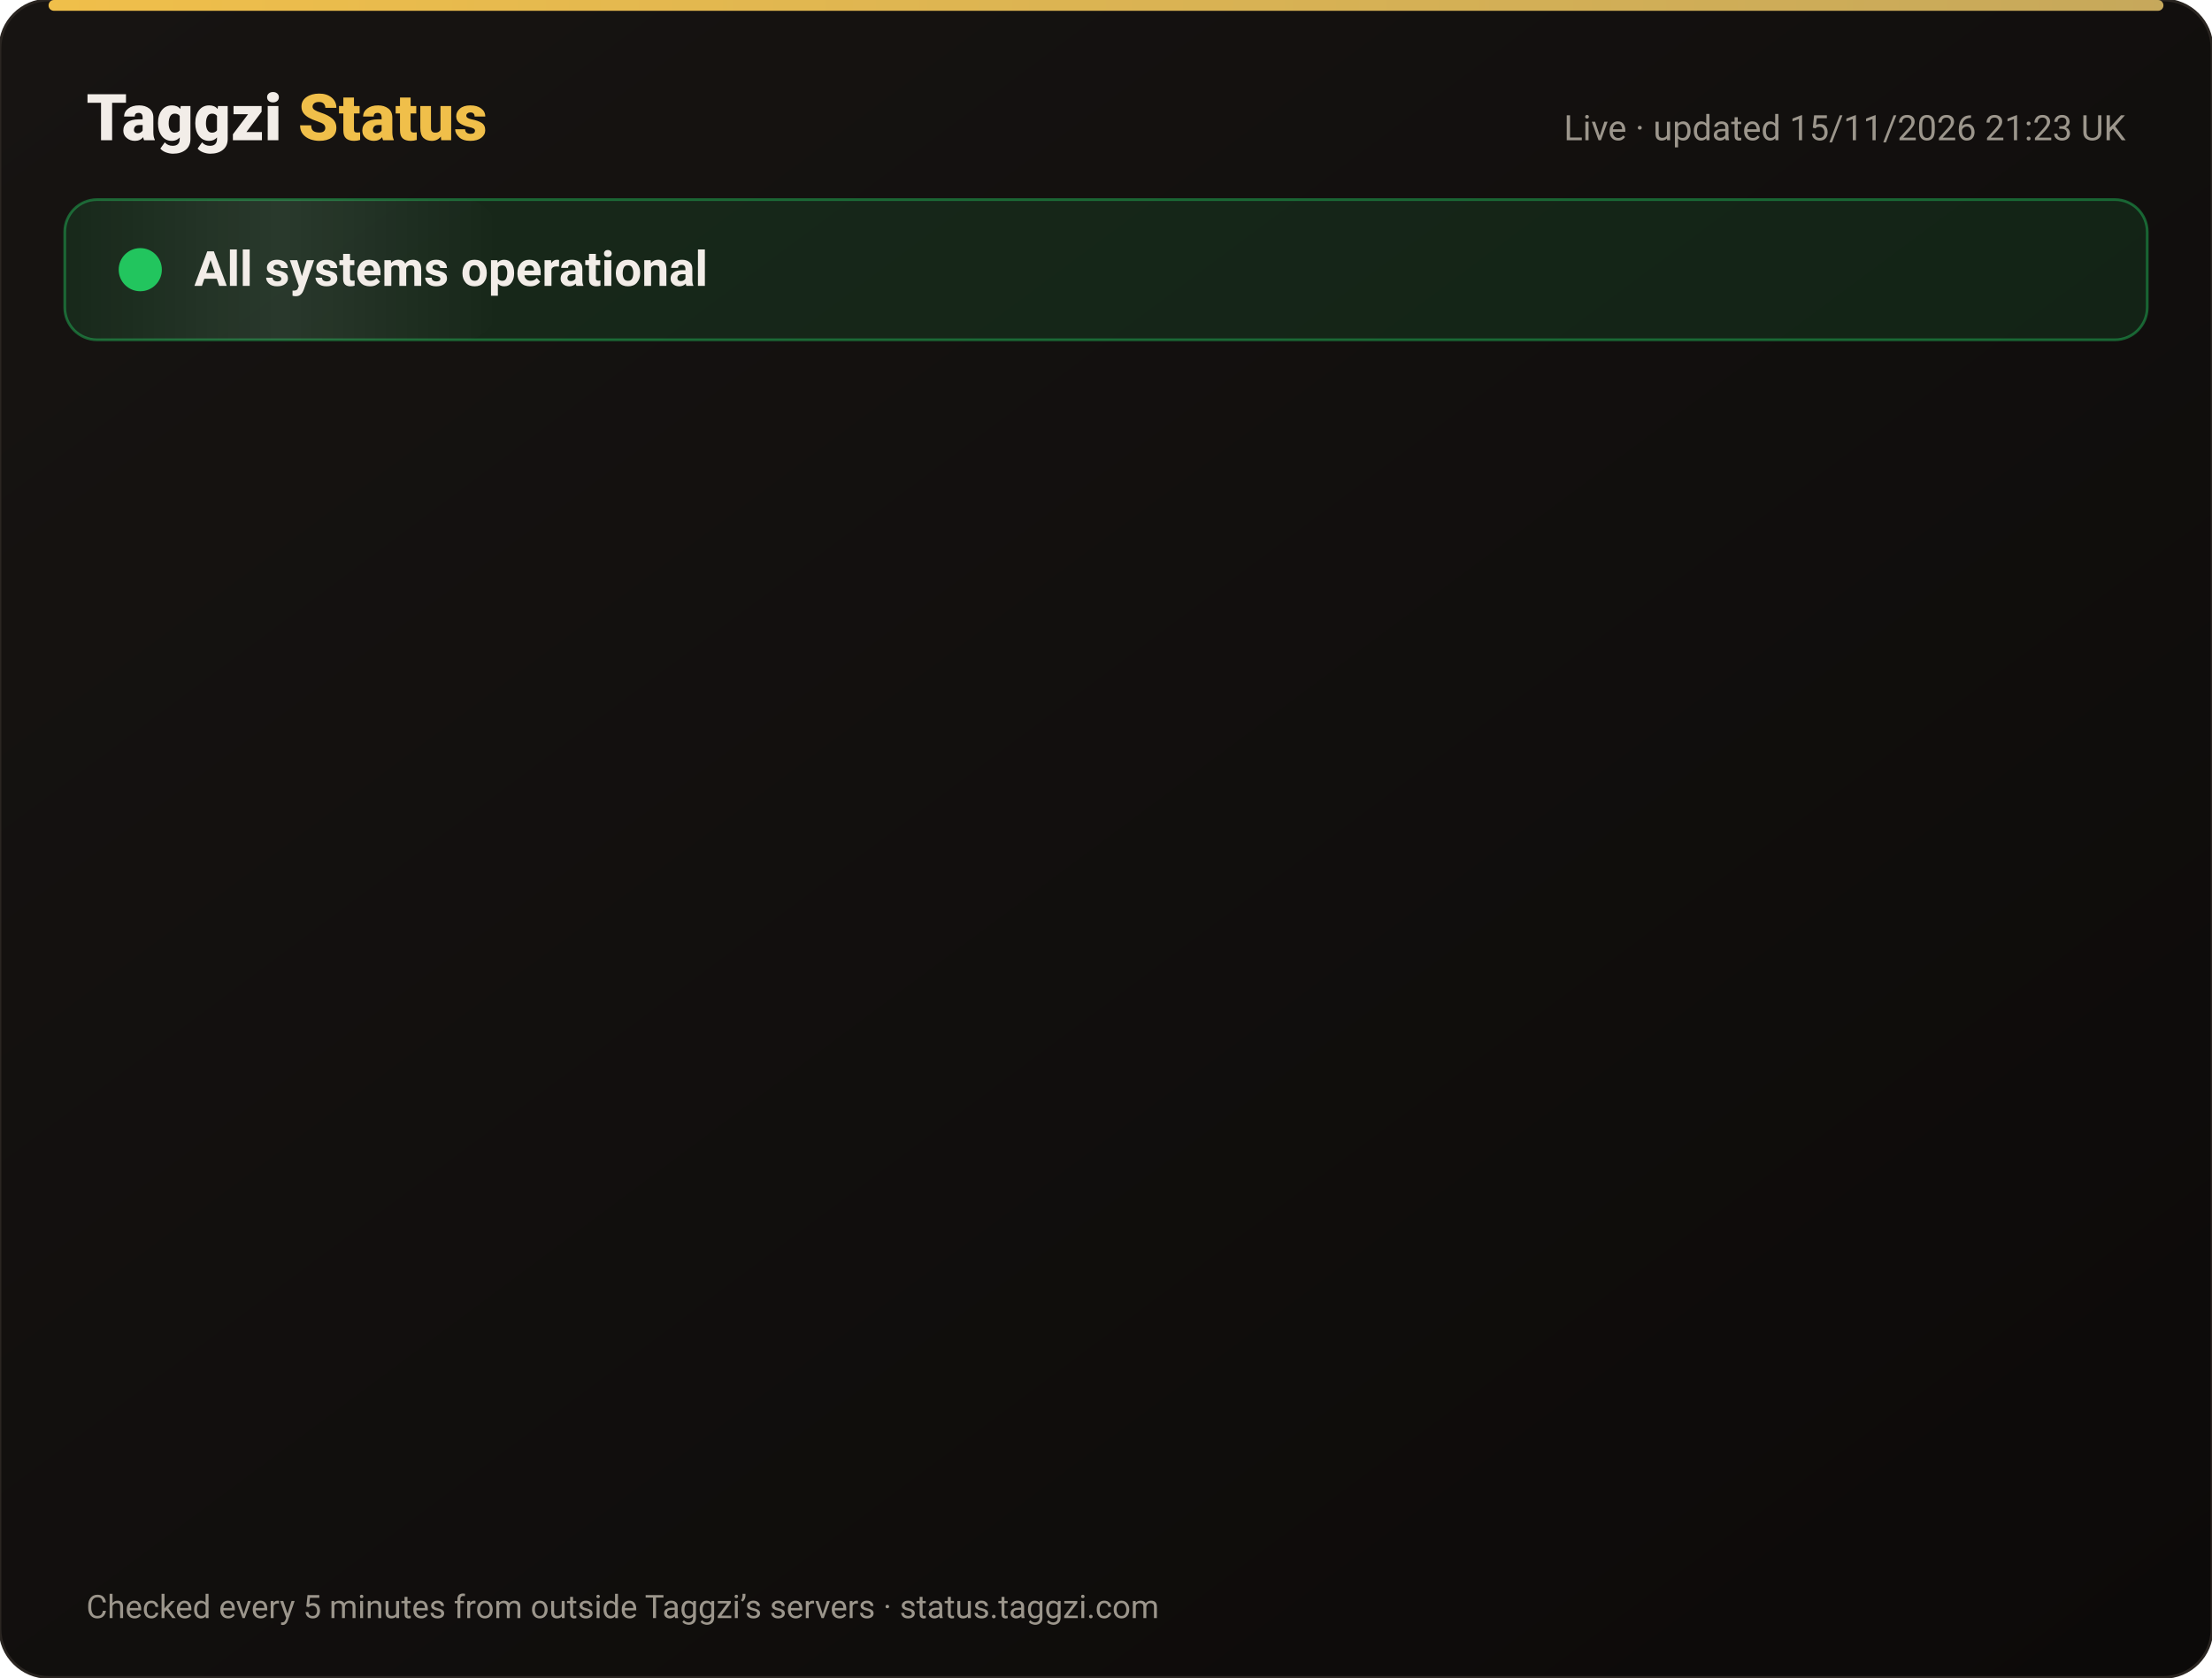
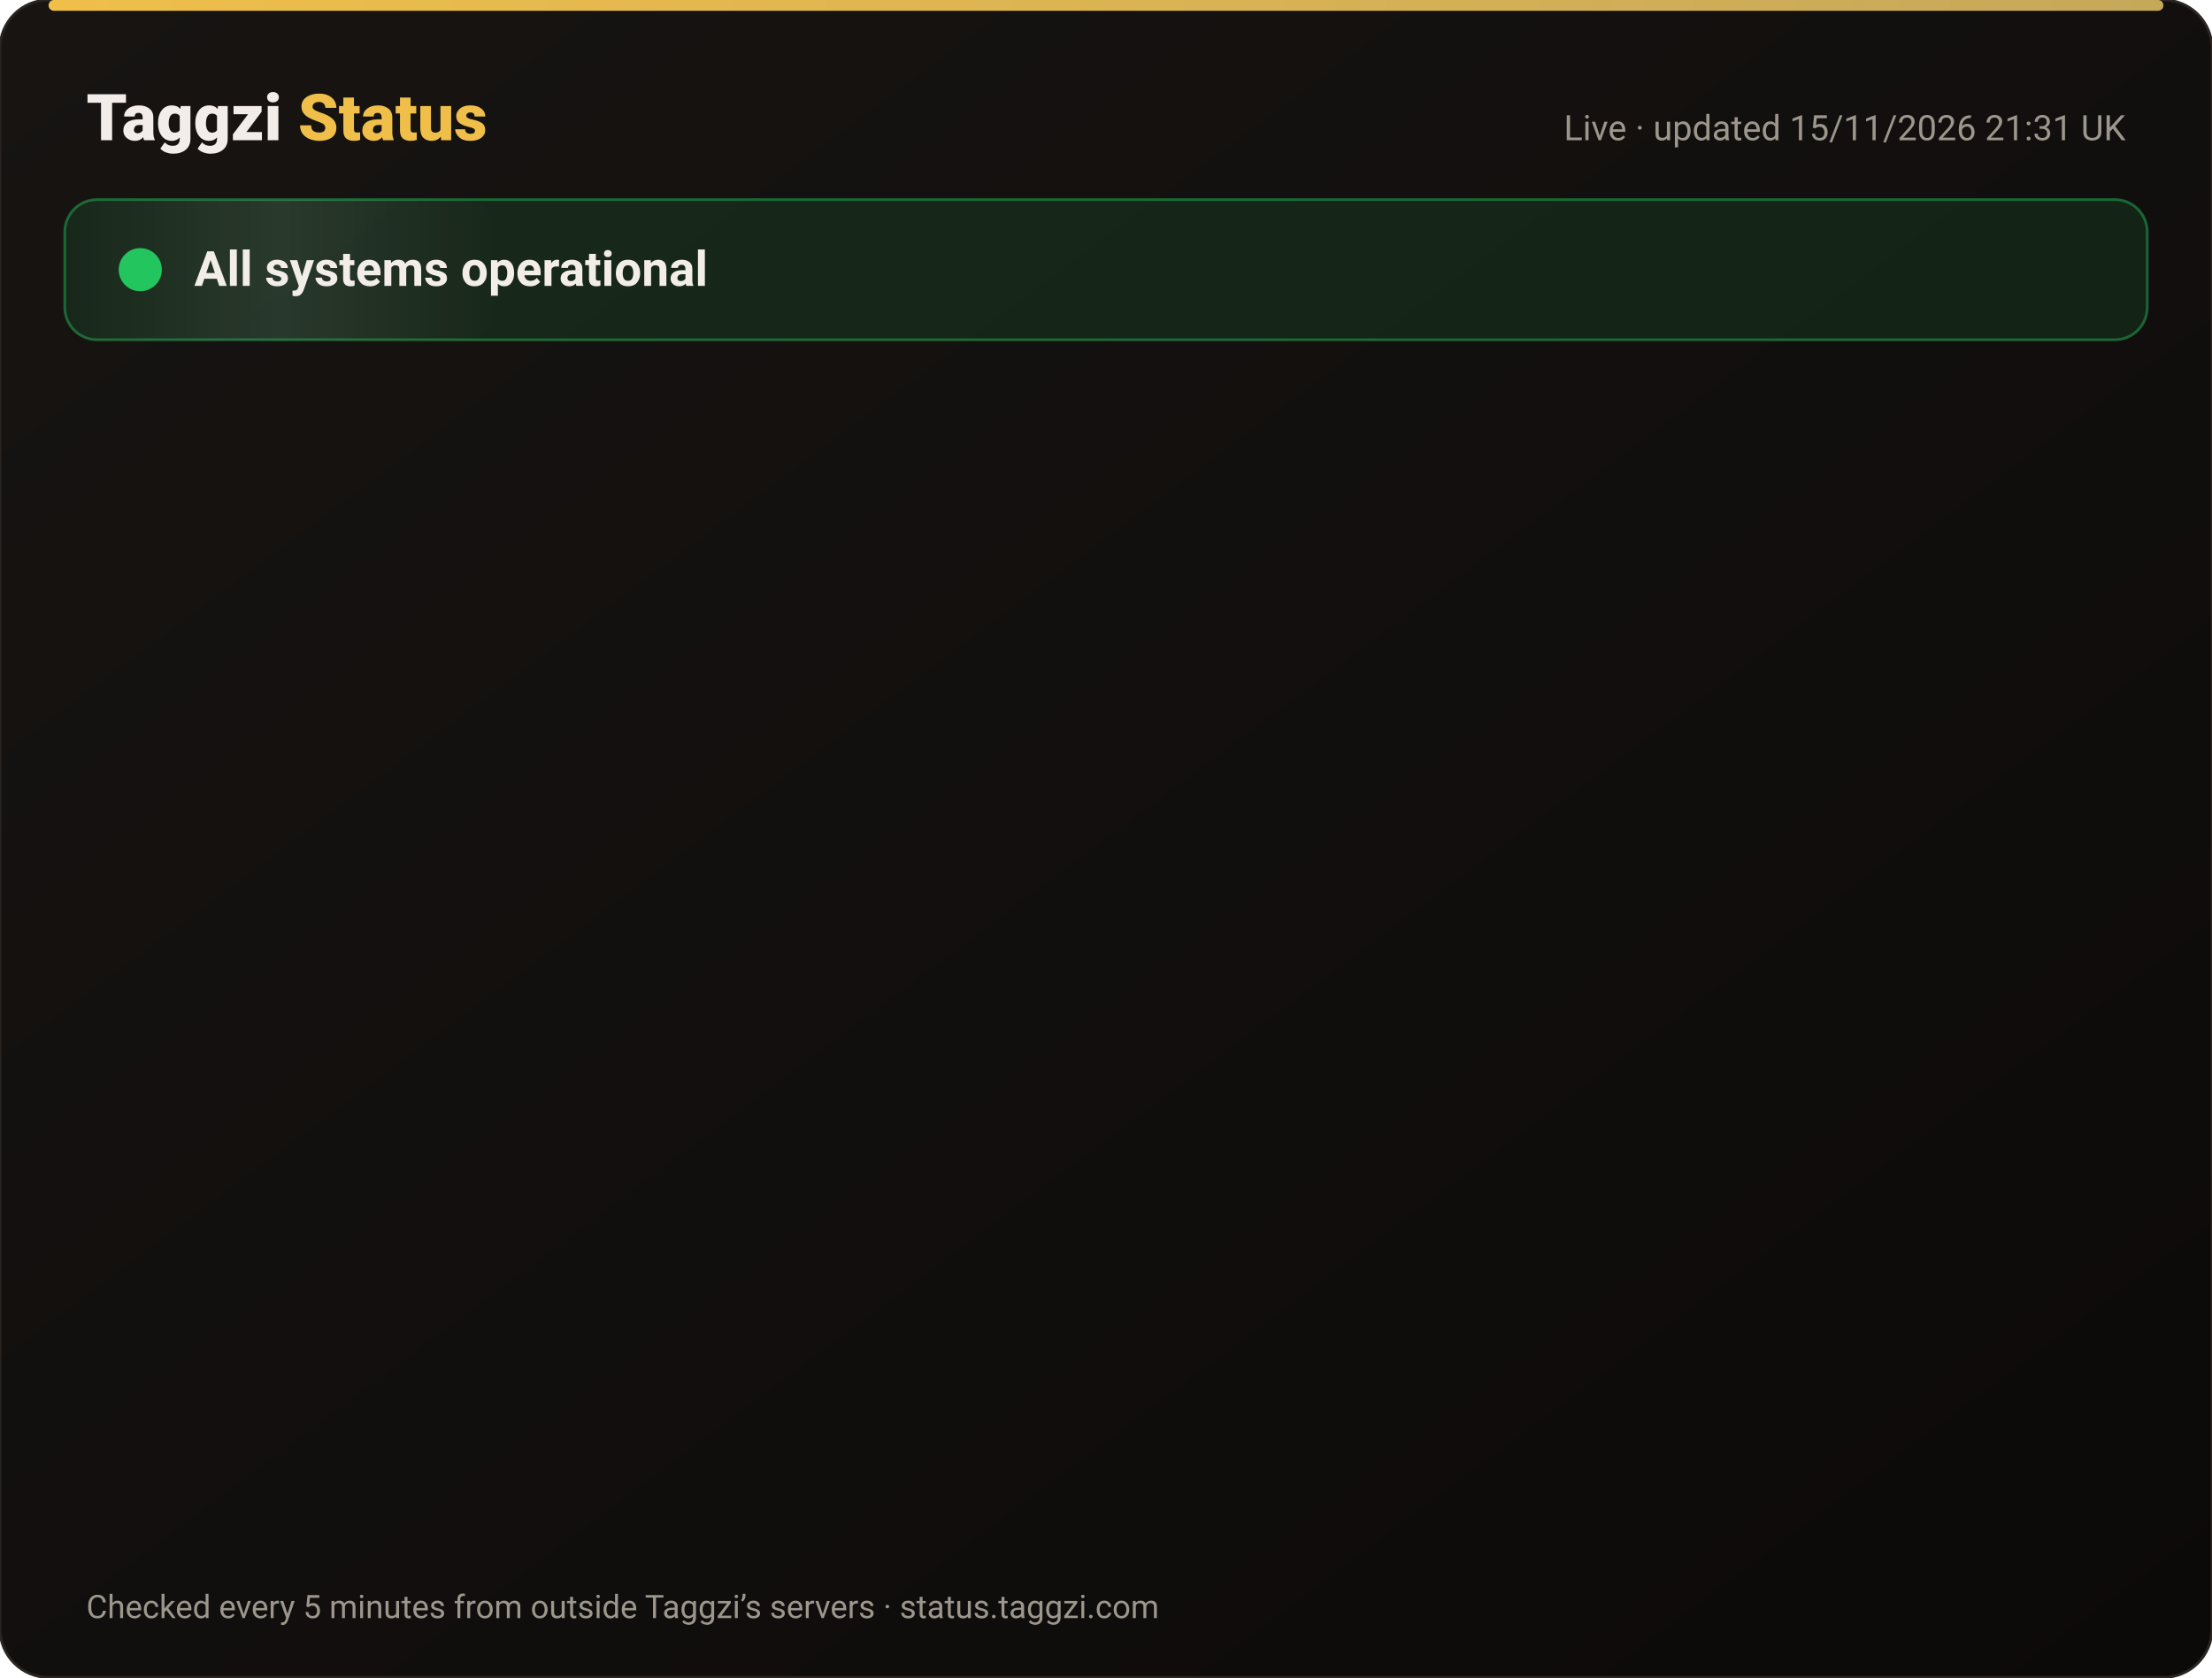
<svg xmlns="http://www.w3.org/2000/svg" width="820" height="622" viewBox="0 0 820 622" font-family="-apple-system,Segoe UI,Roboto,Helvetica,Arial,sans-serif">
  <defs>
    <linearGradient id="bg" x1="0" y1="0" x2="1" y2="1">
      <stop offset="0" stop-color="#171412" />
      <stop offset="1" stop-color="#0C0A09" />
    </linearGradient>
    <linearGradient id="gold" x1="0" x2="1">
      <stop offset="0" stop-color="#F0BF4A" />
      <stop offset="1" stop-color="#c6a85b" />
    </linearGradient>
    <linearGradient id="shine" x1="0" x2="1">
      <stop offset="0" stop-color="#fff" stop-opacity="0" />
      <stop offset=".5" stop-color="#fff" stop-opacity=".08" />
      <stop offset="1" stop-color="#fff" stop-opacity="0" />
    </linearGradient>
  </defs>
  <rect width="820" height="622" rx="18" fill="url(#bg)" stroke="#2a2521" />
  <rect x="18" y="0" width="784" height="4" rx="2" fill="url(#gold)" />
  <text x="32" y="52" font-size="24" font-weight="800" fill="#F2EDE8">Taggzi <tspan fill="#F0BF4A">Status</tspan>
  </text>
-   <text x="788" y="52" font-size="13" fill="#9C968C" text-anchor="end">Live · updated 15/11/2026 21:23 UK</text>
+   <text x="788" y="52" font-size="13" fill="#9C968C" text-anchor="end">Live · updated 15/11/2026 21:31 UK</text>
  <rect x="24" y="74" width="772" height="52" rx="12" fill="#22c55e" fill-opacity=".12" stroke="#22c55e" stroke-opacity=".45" />
  <rect x="24" y="74" width="160" height="52" rx="12" fill="url(#shine)">
    <animate attributeName="x" from="-160" to="820" dur="4s" repeatCount="indefinite" />
  </rect>
  <circle cx="52" cy="100" r="7" fill="#22c55e" />
  <circle cx="52" cy="100" r="7" fill="none" stroke="#22c55e" stroke-width="2">
    <animate attributeName="r" values="7;15;7" dur="2s" repeatCount="indefinite" />
    <animate attributeName="opacity" values=".9;0;.9" dur="2s" repeatCount="indefinite" />
  </circle>
  <text x="72" y="106" font-size="18" font-weight="700" fill="#F2EDE8">All systems operational</text>
  <g opacity="0">
    <animate attributeName="opacity" from="0" to="1" begin="0.00s" dur=".6s" fill="freeze" />
    <line x1="32" y1="188" x2="788" y2="188" stroke="#2a2521" />
    <circle cx="44" cy="166" r="6" fill="#22c55e">
      <animate attributeName="opacity" values="1;.45;1" dur="2.4s" begin="0.00s" repeatCount="indefinite" />
    </circle>
    <text x="62" y="171" font-size="15" font-weight="650" fill="#F2EDE8">Website</text>
    <text x="630" y="171" font-size="13" fill="#9C968C" text-anchor="end">99.97% uptime</text>
    <rect x="648" y="154" width="140" height="24" rx="12" fill="#22c55e" fill-opacity=".14" stroke="#22c55e" stroke-opacity=".5" />
    <text x="718" y="171" font-size="12" font-weight="700" fill="#22c55e" text-anchor="middle">Operational</text>
  </g>
  <g opacity="0">
    <animate attributeName="opacity" from="0" to="1" begin="0.15s" dur=".6s" fill="freeze" />
    <line x1="32" y1="234" x2="788" y2="234" stroke="#2a2521" />
    <circle cx="44" cy="212" r="6" fill="#22c55e">
      <animate attributeName="opacity" values="1;.45;1" dur="2.4s" begin="0.15s" repeatCount="indefinite" />
    </circle>
    <text x="62" y="217" font-size="15" font-weight="650" fill="#F2EDE8">Tag scans</text>
    <text x="630" y="217" font-size="13" fill="#9C968C" text-anchor="end">99.97% uptime</text>
    <rect x="648" y="200" width="140" height="24" rx="12" fill="#22c55e" fill-opacity=".14" stroke="#22c55e" stroke-opacity=".5" />
    <text x="718" y="217" font-size="12" font-weight="700" fill="#22c55e" text-anchor="middle">Operational</text>
  </g>
  <g opacity="0">
    <animate attributeName="opacity" from="0" to="1" begin="0.30s" dur=".6s" fill="freeze" />
    <line x1="32" y1="280" x2="788" y2="280" stroke="#2a2521" />
    <circle cx="44" cy="258" r="6" fill="#22c55e">
      <animate attributeName="opacity" values="1;.45;1" dur="2.4s" begin="0.30s" repeatCount="indefinite" />
    </circle>
    <text x="62" y="263" font-size="15" font-weight="650" fill="#F2EDE8">Manual tag lookup</text>
    <text x="630" y="263" font-size="13" fill="#9C968C" text-anchor="end">99.97% uptime</text>
    <rect x="648" y="246" width="140" height="24" rx="12" fill="#22c55e" fill-opacity=".14" stroke="#22c55e" stroke-opacity=".5" />
    <text x="718" y="263" font-size="12" font-weight="700" fill="#22c55e" text-anchor="middle">Operational</text>
  </g>
  <g opacity="0">
    <animate attributeName="opacity" from="0" to="1" begin="0.45s" dur=".6s" fill="freeze" />
    <line x1="32" y1="326" x2="788" y2="326" stroke="#2a2521" />
    <circle cx="44" cy="304" r="6" fill="#22c55e">
      <animate attributeName="opacity" values="1;.45;1" dur="2.4s" begin="0.45s" repeatCount="indefinite" />
    </circle>
    <text x="62" y="309" font-size="15" font-weight="650" fill="#F2EDE8">App &amp; login</text>
    <text x="630" y="309" font-size="13" fill="#9C968C" text-anchor="end">99.97% uptime</text>
    <rect x="648" y="292" width="140" height="24" rx="12" fill="#22c55e" fill-opacity=".14" stroke="#22c55e" stroke-opacity=".5" />
    <text x="718" y="309" font-size="12" font-weight="700" fill="#22c55e" text-anchor="middle">Operational</text>
  </g>
  <g opacity="0">
    <animate attributeName="opacity" from="0" to="1" begin="0.60s" dur=".6s" fill="freeze" />
    <line x1="32" y1="372" x2="788" y2="372" stroke="#2a2521" />
    <circle cx="44" cy="350" r="6" fill="#22c55e">
      <animate attributeName="opacity" values="1;.45;1" dur="2.4s" begin="0.60s" repeatCount="indefinite" />
    </circle>
    <text x="62" y="355" font-size="15" font-weight="650" fill="#F2EDE8">Community alerts</text>
    <text x="630" y="355" font-size="13" fill="#9C968C" text-anchor="end">99.97% uptime</text>
    <rect x="648" y="338" width="140" height="24" rx="12" fill="#22c55e" fill-opacity=".14" stroke="#22c55e" stroke-opacity=".5" />
    <text x="718" y="355" font-size="12" font-weight="700" fill="#22c55e" text-anchor="middle">Operational</text>
  </g>
  <g opacity="0">
    <animate attributeName="opacity" from="0" to="1" begin="0.75s" dur=".6s" fill="freeze" />
    <line x1="32" y1="418" x2="788" y2="418" stroke="#2a2521" />
    <circle cx="44" cy="396" r="6" fill="#22c55e">
      <animate attributeName="opacity" values="1;.45;1" dur="2.4s" begin="0.75s" repeatCount="indefinite" />
    </circle>
    <text x="62" y="401" font-size="15" font-weight="650" fill="#F2EDE8">Private calling</text>
    <text x="630" y="401" font-size="13" fill="#9C968C" text-anchor="end">99.97% uptime</text>
    <rect x="648" y="384" width="140" height="24" rx="12" fill="#22c55e" fill-opacity=".14" stroke="#22c55e" stroke-opacity=".5" />
    <text x="718" y="401" font-size="12" font-weight="700" fill="#22c55e" text-anchor="middle">Operational</text>
  </g>
  <g opacity="0">
    <animate attributeName="opacity" from="0" to="1" begin="0.90s" dur=".6s" fill="freeze" />
    <line x1="32" y1="464" x2="788" y2="464" stroke="#2a2521" />
    <circle cx="44" cy="442" r="6" fill="#22c55e">
      <animate attributeName="opacity" values="1;.45;1" dur="2.4s" begin="0.90s" repeatCount="indefinite" />
    </circle>
    <text x="62" y="447" font-size="15" font-weight="650" fill="#F2EDE8">Payments</text>
    <text x="630" y="447" font-size="13" fill="#9C968C" text-anchor="end">99.96% uptime</text>
    <rect x="648" y="430" width="140" height="24" rx="12" fill="#22c55e" fill-opacity=".14" stroke="#22c55e" stroke-opacity=".5" />
    <text x="718" y="447" font-size="12" font-weight="700" fill="#22c55e" text-anchor="middle">Operational</text>
  </g>
  <g opacity="0">
    <animate attributeName="opacity" from="0" to="1" begin="1.05s" dur=".6s" fill="freeze" />
    <line x1="32" y1="510" x2="788" y2="510" stroke="#2a2521" />
    <circle cx="44" cy="488" r="6" fill="#22c55e">
      <animate attributeName="opacity" values="1;.45;1" dur="2.4s" begin="1.05s" repeatCount="indefinite" />
    </circle>
    <text x="62" y="493" font-size="15" font-weight="650" fill="#F2EDE8">Email &amp; support</text>
    <text x="630" y="493" font-size="13" fill="#9C968C" text-anchor="end">99.97% uptime</text>
    <rect x="648" y="476" width="140" height="24" rx="12" fill="#22c55e" fill-opacity=".14" stroke="#22c55e" stroke-opacity=".5" />
    <text x="718" y="493" font-size="12" font-weight="700" fill="#22c55e" text-anchor="middle">Operational</text>
  </g>
  <g opacity="0">
    <animate attributeName="opacity" from="0" to="1" begin="1.20s" dur=".6s" fill="freeze" />
    <line x1="32" y1="556" x2="788" y2="556" stroke="#2a2521" />
    <circle cx="44" cy="534" r="6" fill="#22c55e">
      <animate attributeName="opacity" values="1;.45;1" dur="2.4s" begin="1.20s" repeatCount="indefinite" />
    </circle>
    <text x="62" y="539" font-size="15" font-weight="650" fill="#F2EDE8">Secure connection (SSL)</text>
    <text x="630" y="539" font-size="13" fill="#9C968C" text-anchor="end">100.00% uptime</text>
    <rect x="648" y="522" width="140" height="24" rx="12" fill="#22c55e" fill-opacity=".14" stroke="#22c55e" stroke-opacity=".5" />
    <text x="718" y="539" font-size="12" font-weight="700" fill="#22c55e" text-anchor="middle">Operational</text>
  </g>
  <text x="32" y="600" font-size="12" fill="#9C968C">Checked every 5 minutes from outside Taggzi’s servers · status.taggzi.com</text>
</svg>
